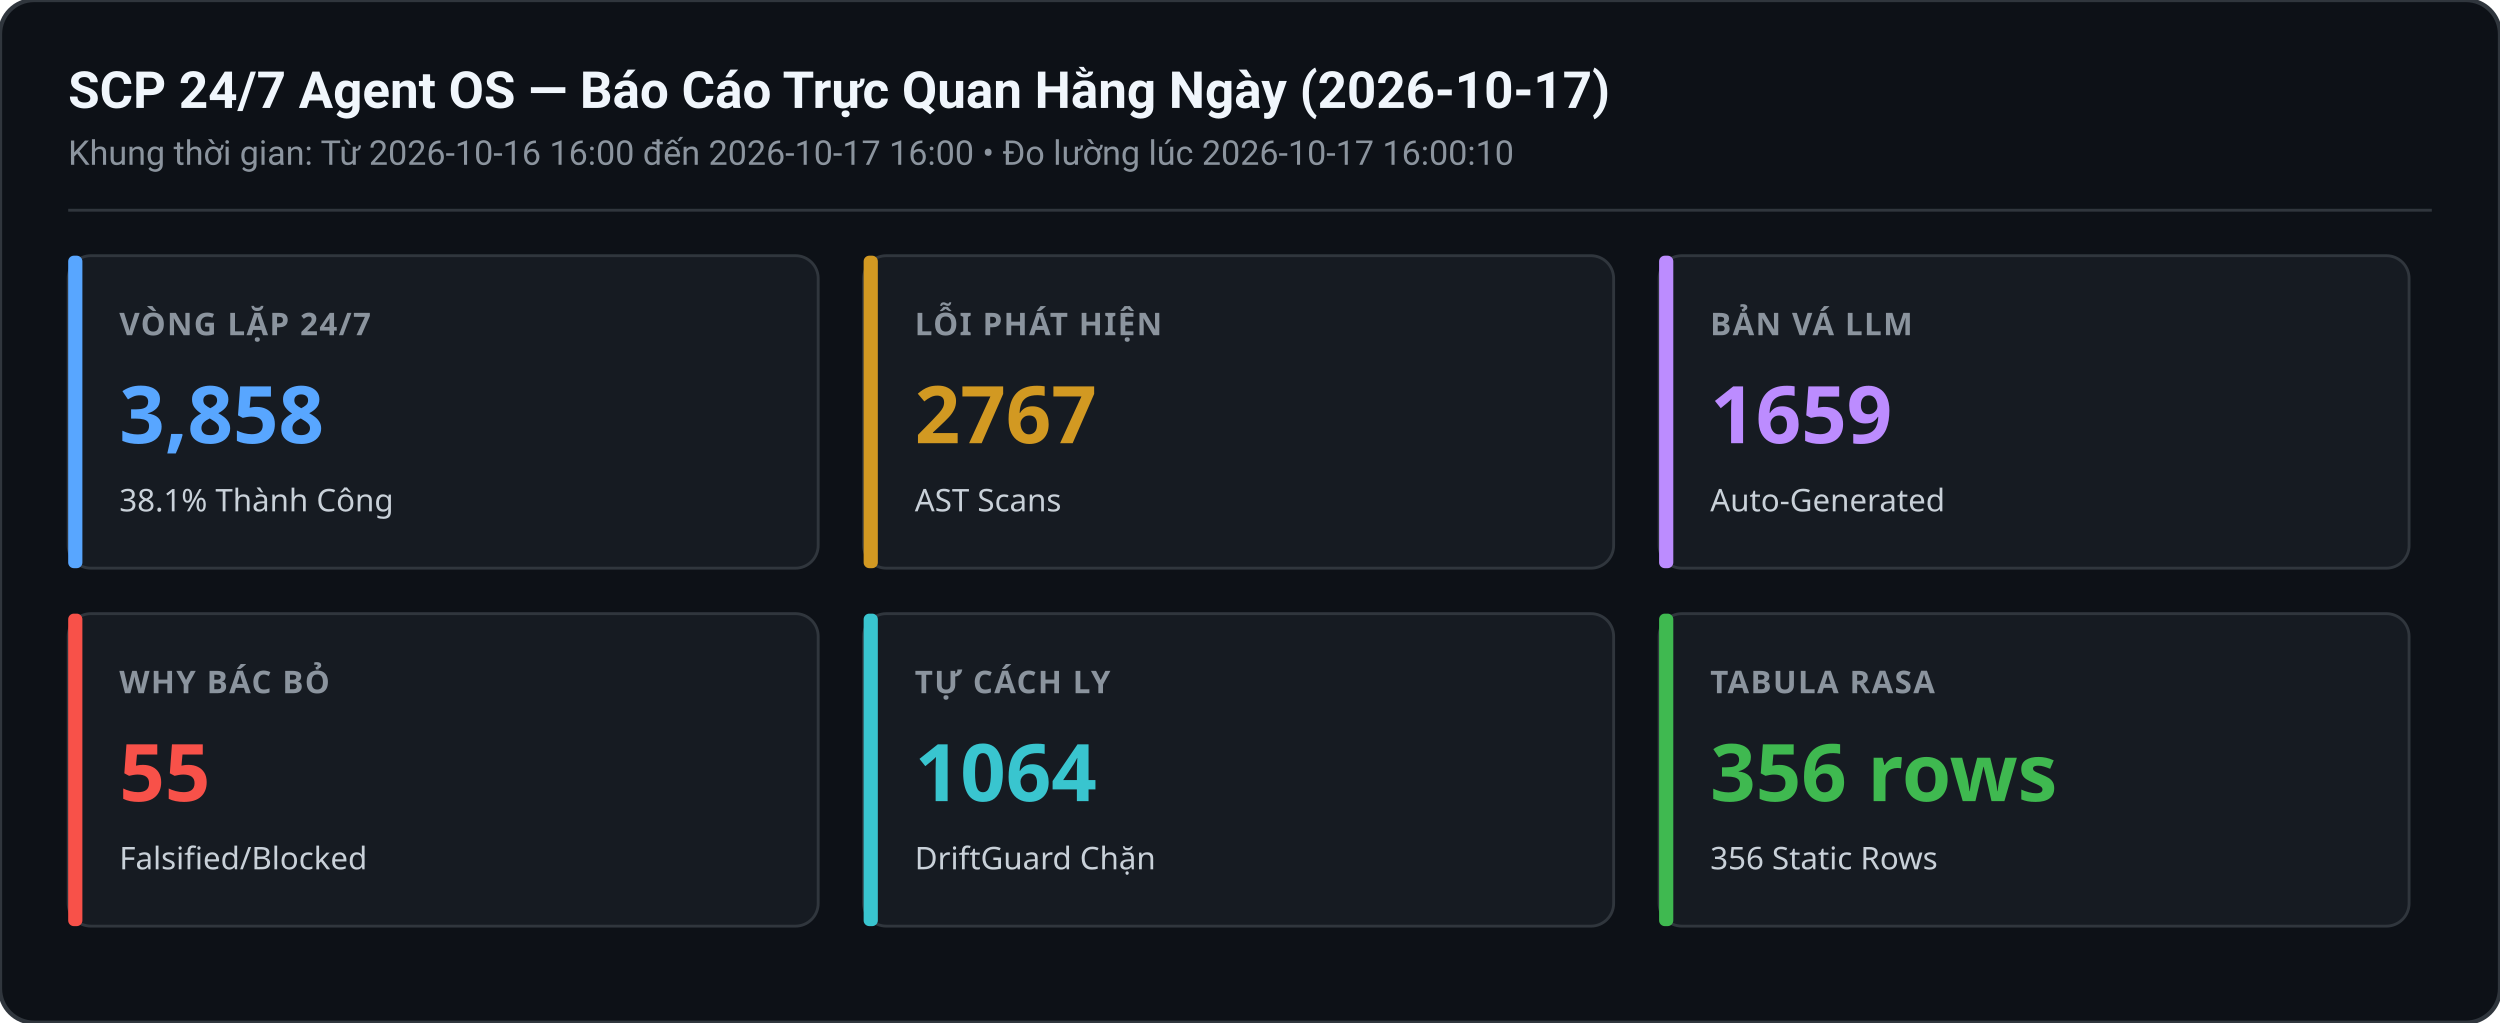
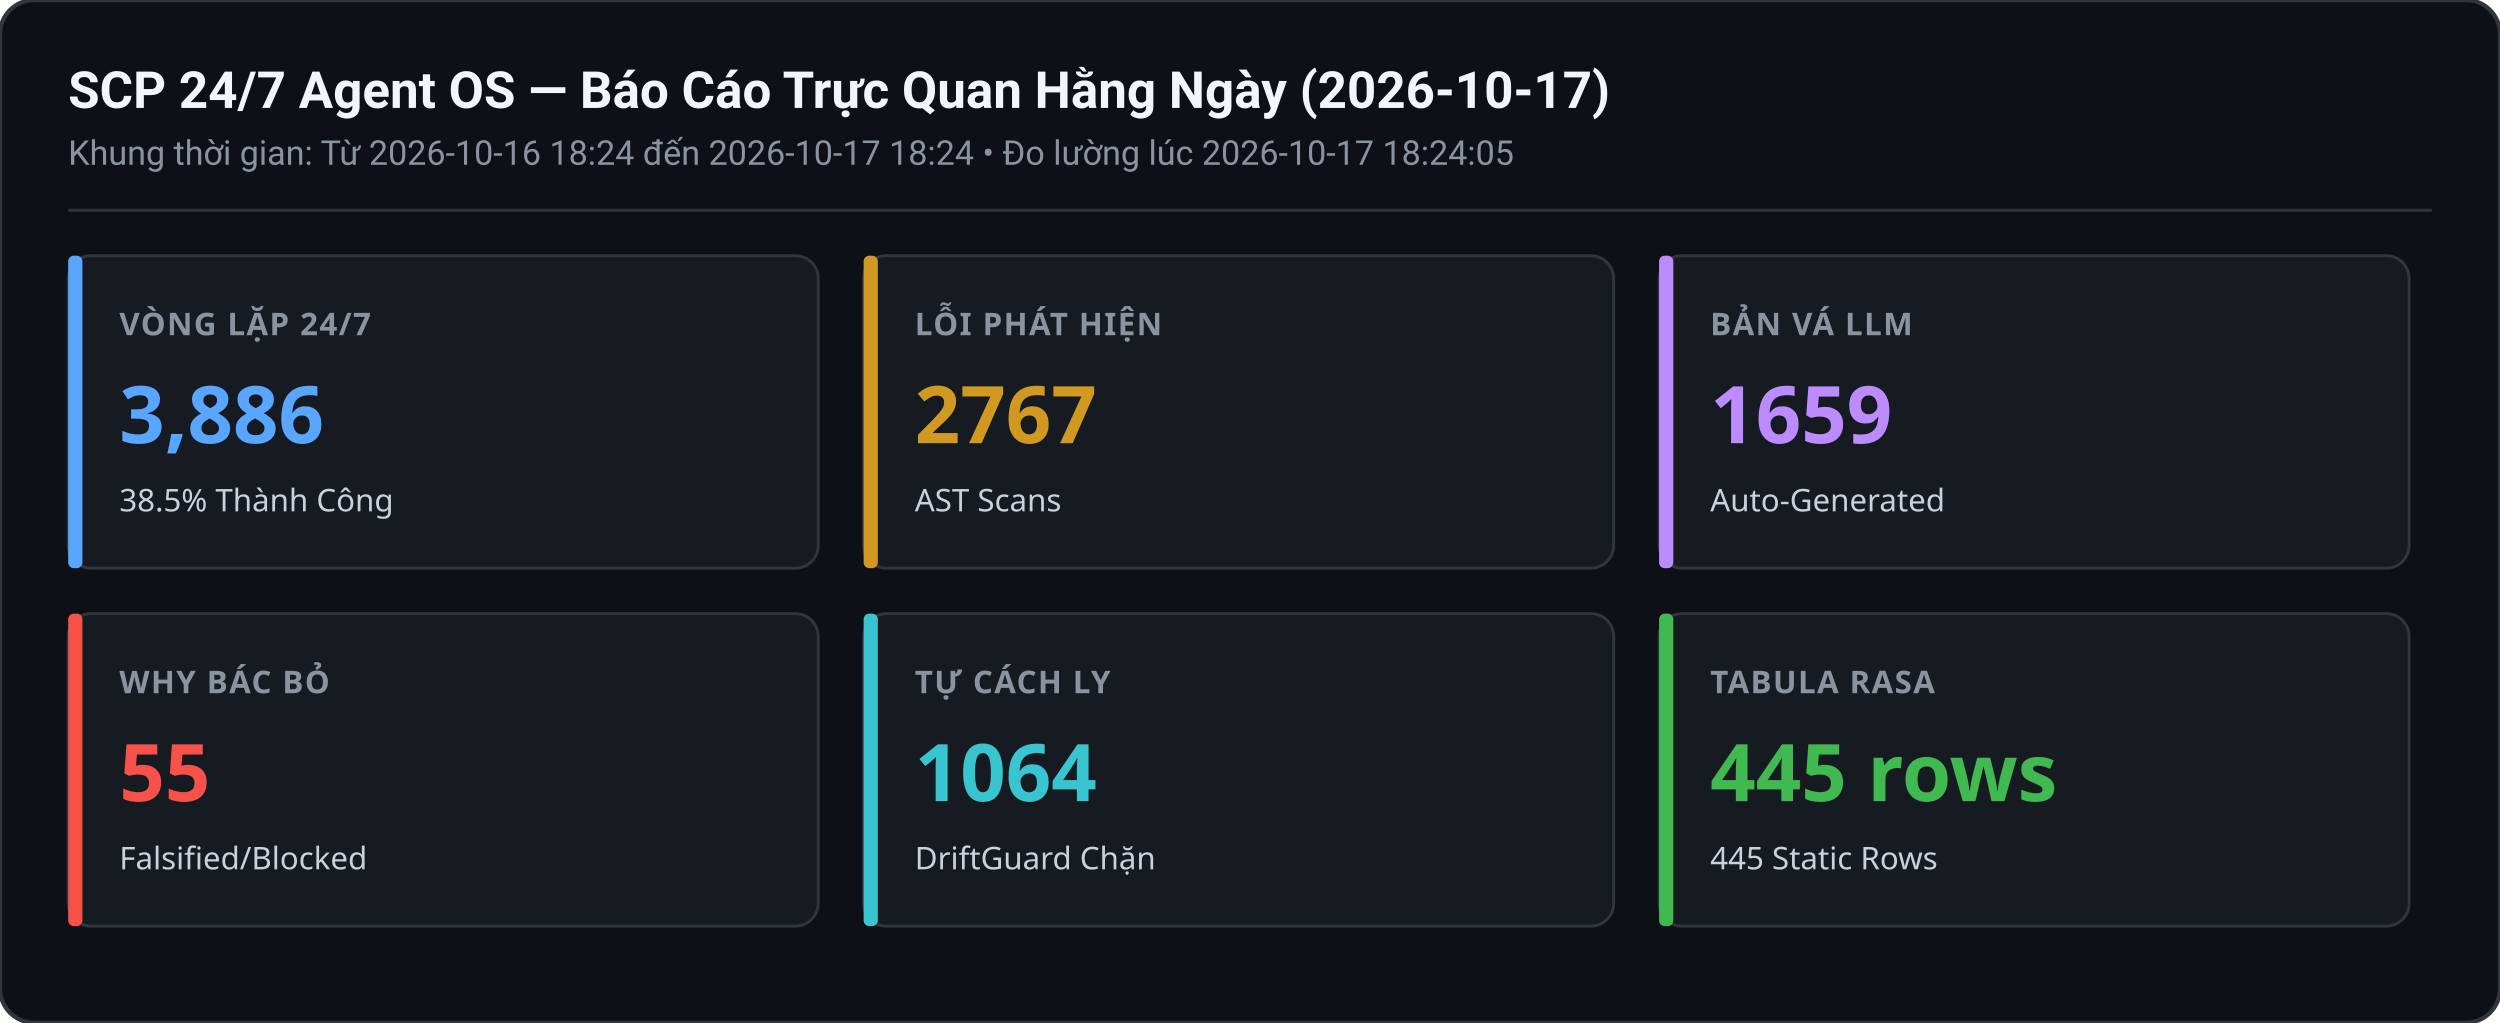
<svg xmlns="http://www.w3.org/2000/svg" width="880" height="360" viewBox="0 0 880 360">
  <rect width="880" height="360" rx="12" fill="#0d1117" stroke="#30363d" stroke-width="1.5" />
  <text x="24" y="38" font-family="-apple-system,BlinkMacSystemFont,Segoe UI,Roboto,sans-serif" font-size="18" font-weight="600" fill="#f0f6fc">SCP 24/7 Agent OS — Báo Cáo Trực Quan Hằng Ngày (2026-10-17)</text>
-   <text x="24" y="58" font-family="-apple-system,BlinkMacSystemFont,Segoe UI,Roboto,sans-serif" font-size="12" fill="#8b949e">Khung thời gian: Từ 2026-10-16 16:00 đến 2026-10-17 16:00 • Đo lường lúc 2026-10-17 16:00:10</text>
+   <text x="24" y="58" font-family="-apple-system,BlinkMacSystemFont,Segoe UI,Roboto,sans-serif" font-size="12" fill="#8b949e">Khung thời gian: Từ 2026-10-16 18:24 đến 2026-10-17 18:24 • Đo lường lúc 2026-10-17 18:24:05</text>
  <line x1="24" y1="74" x2="856" y2="74" stroke="#30363d" stroke-width="1" />
  <g transform="translate(24,90)">
    <rect width="264" height="110" rx="8" fill="#161b22" stroke="#30363d" stroke-width="1" />
    <rect x="0" y="0" width="5" height="110" rx="2" fill="#58a6ff" />
    <text x="18" y="28" font-family="sans-serif" font-size="11" font-weight="600" fill="#8b949e" letter-spacing="0.5">VÒNG LẶP 24/7</text>
-     <text x="18" y="66" font-family="sans-serif" font-size="28" font-weight="700" fill="#58a6ff">3,858</text>
-     <text x="18" y="90" font-family="sans-serif" font-size="11" fill="#c9d1d9">38.1% Thành Công</text>
+     <text x="18" y="66" font-family="sans-serif" font-size="28" font-weight="700" fill="#58a6ff">3,886</text>
+     <text x="18" y="90" font-family="sans-serif" font-size="11" fill="#c9d1d9">38.5% Thành Công</text>
  </g>
  <g transform="translate(304,90)">
    <rect width="264" height="110" rx="8" fill="#161b22" stroke="#30363d" stroke-width="1" />
    <rect x="0" y="0" width="5" height="110" rx="2" fill="#d29922" />
    <text x="18" y="28" font-family="sans-serif" font-size="11" font-weight="600" fill="#8b949e" letter-spacing="0.5">LỖI PHÁT HIỆN</text>
    <text x="18" y="66" font-family="sans-serif" font-size="28" font-weight="700" fill="#d29922">2767</text>
    <text x="18" y="90" font-family="sans-serif" font-size="11" fill="#c9d1d9">AST Scans</text>
  </g>
  <g transform="translate(584,90)">
    <rect width="264" height="110" rx="8" fill="#161b22" stroke="#30363d" stroke-width="1" />
    <rect x="0" y="0" width="5" height="110" rx="2" fill="#bc8cff" />
    <text x="18" y="28" font-family="sans-serif" font-size="11" font-weight="600" fill="#8b949e" letter-spacing="0.5">BẢN VÁ LLM</text>
    <text x="18" y="66" font-family="sans-serif" font-size="28" font-weight="700" fill="#bc8cff">1659</text>
    <text x="18" y="90" font-family="sans-serif" font-size="11" fill="#c9d1d9">Auto-Generated</text>
  </g>
  <g transform="translate(24,216)">
    <rect width="264" height="110" rx="8" fill="#161b22" stroke="#30363d" stroke-width="1" />
    <rect x="0" y="0" width="5" height="110" rx="2" fill="#f85149" />
    <text x="18" y="28" font-family="sans-serif" font-size="11" font-weight="600" fill="#8b949e" letter-spacing="0.5">WHY BÁC BỎ</text>
    <text x="18" y="66" font-family="sans-serif" font-size="28" font-weight="700" fill="#f85149">55</text>
    <text x="18" y="90" font-family="sans-serif" font-size="11" fill="#c9d1d9">Falsified/Blocked</text>
  </g>
  <g transform="translate(304,216)">
    <rect width="264" height="110" rx="8" fill="#161b22" stroke="#30363d" stroke-width="1" />
    <rect x="0" y="0" width="5" height="110" rx="2" fill="#39c5cf" />
    <text x="18" y="28" font-family="sans-serif" font-size="11" font-weight="600" fill="#8b949e" letter-spacing="0.5">TỰ CÁCH LY</text>
    <text x="18" y="66" font-family="sans-serif" font-size="28" font-weight="700" fill="#39c5cf">1064</text>
    <text x="18" y="90" font-family="sans-serif" font-size="11" fill="#c9d1d9">DriftGuard Chặn</text>
  </g>
  <g transform="translate(584,216)">
    <rect width="264" height="110" rx="8" fill="#161b22" stroke="#30363d" stroke-width="1" />
    <rect x="0" y="0" width="5" height="110" rx="2" fill="#3fb950" />
    <text x="18" y="28" font-family="sans-serif" font-size="11" font-weight="600" fill="#8b949e" letter-spacing="0.5">TABULA RASA</text>
-     <text x="18" y="66" font-family="sans-serif" font-size="28" font-weight="700" fill="#3fb950">356 rows</text>
-     <text x="18" y="90" font-family="sans-serif" font-size="11" fill="#c9d1d9">356 Static Rows</text>
+     <text x="18" y="66" font-family="sans-serif" font-size="28" font-weight="700" fill="#3fb950">445 rows</text>
+     <text x="18" y="90" font-family="sans-serif" font-size="11" fill="#c9d1d9">445 Static Rows</text>
  </g>
</svg>
